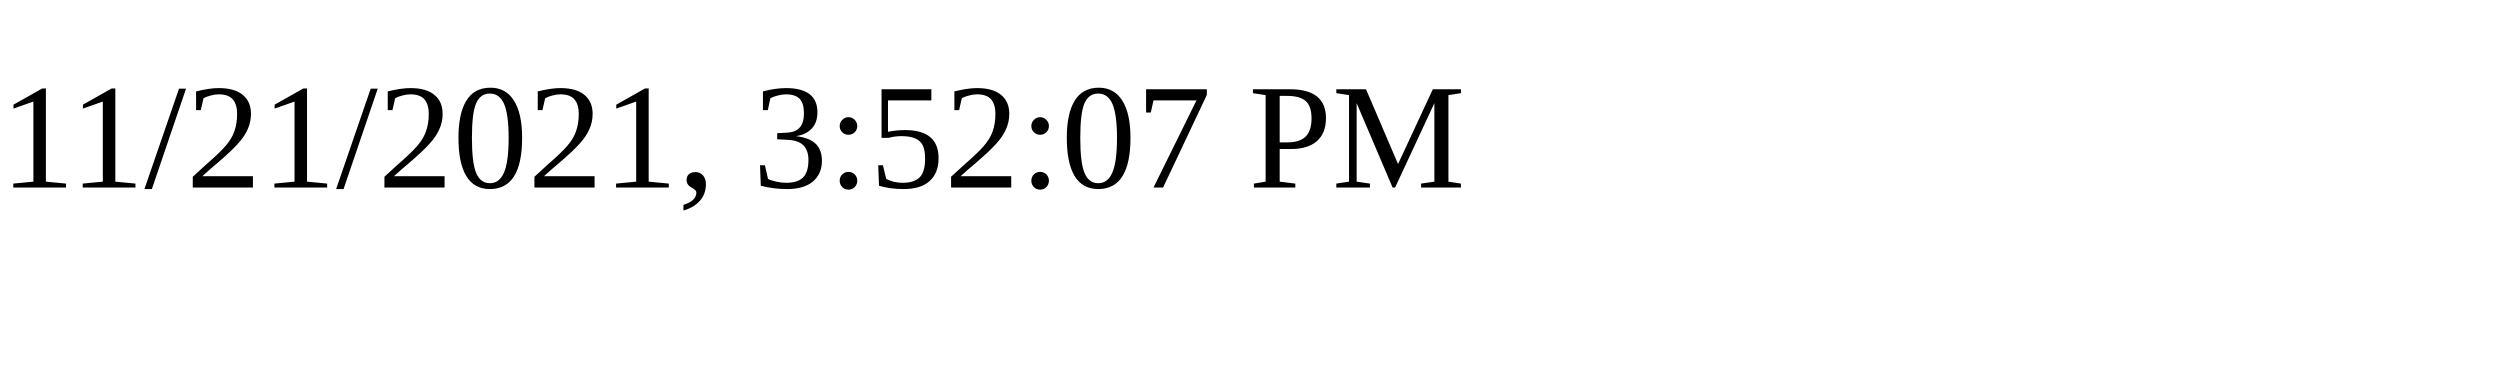
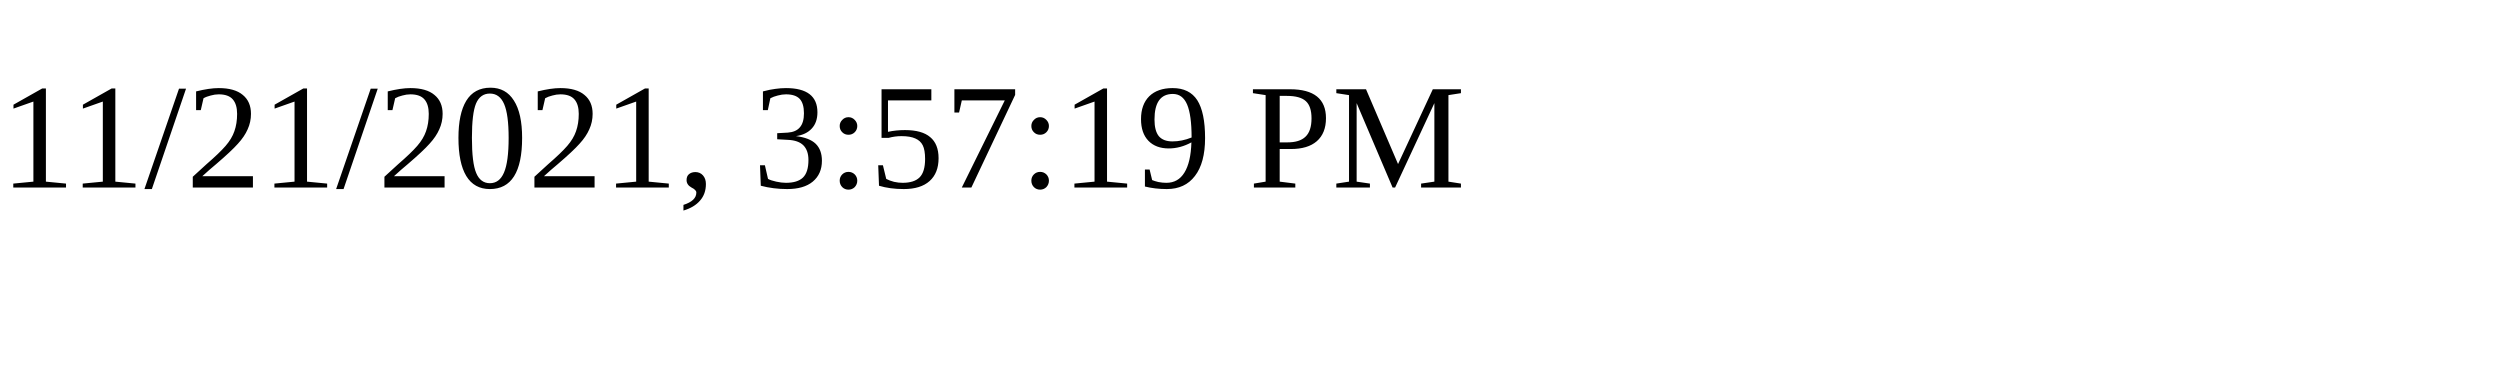
<svg xmlns="http://www.w3.org/2000/svg" height="30" width="200">
-   <text x="0" y="15">11/21/2021, 3:52:07 PM</text>
+   <text x="0" y="15">11/21/2021, 3:57:19 PM</text>
</svg>
